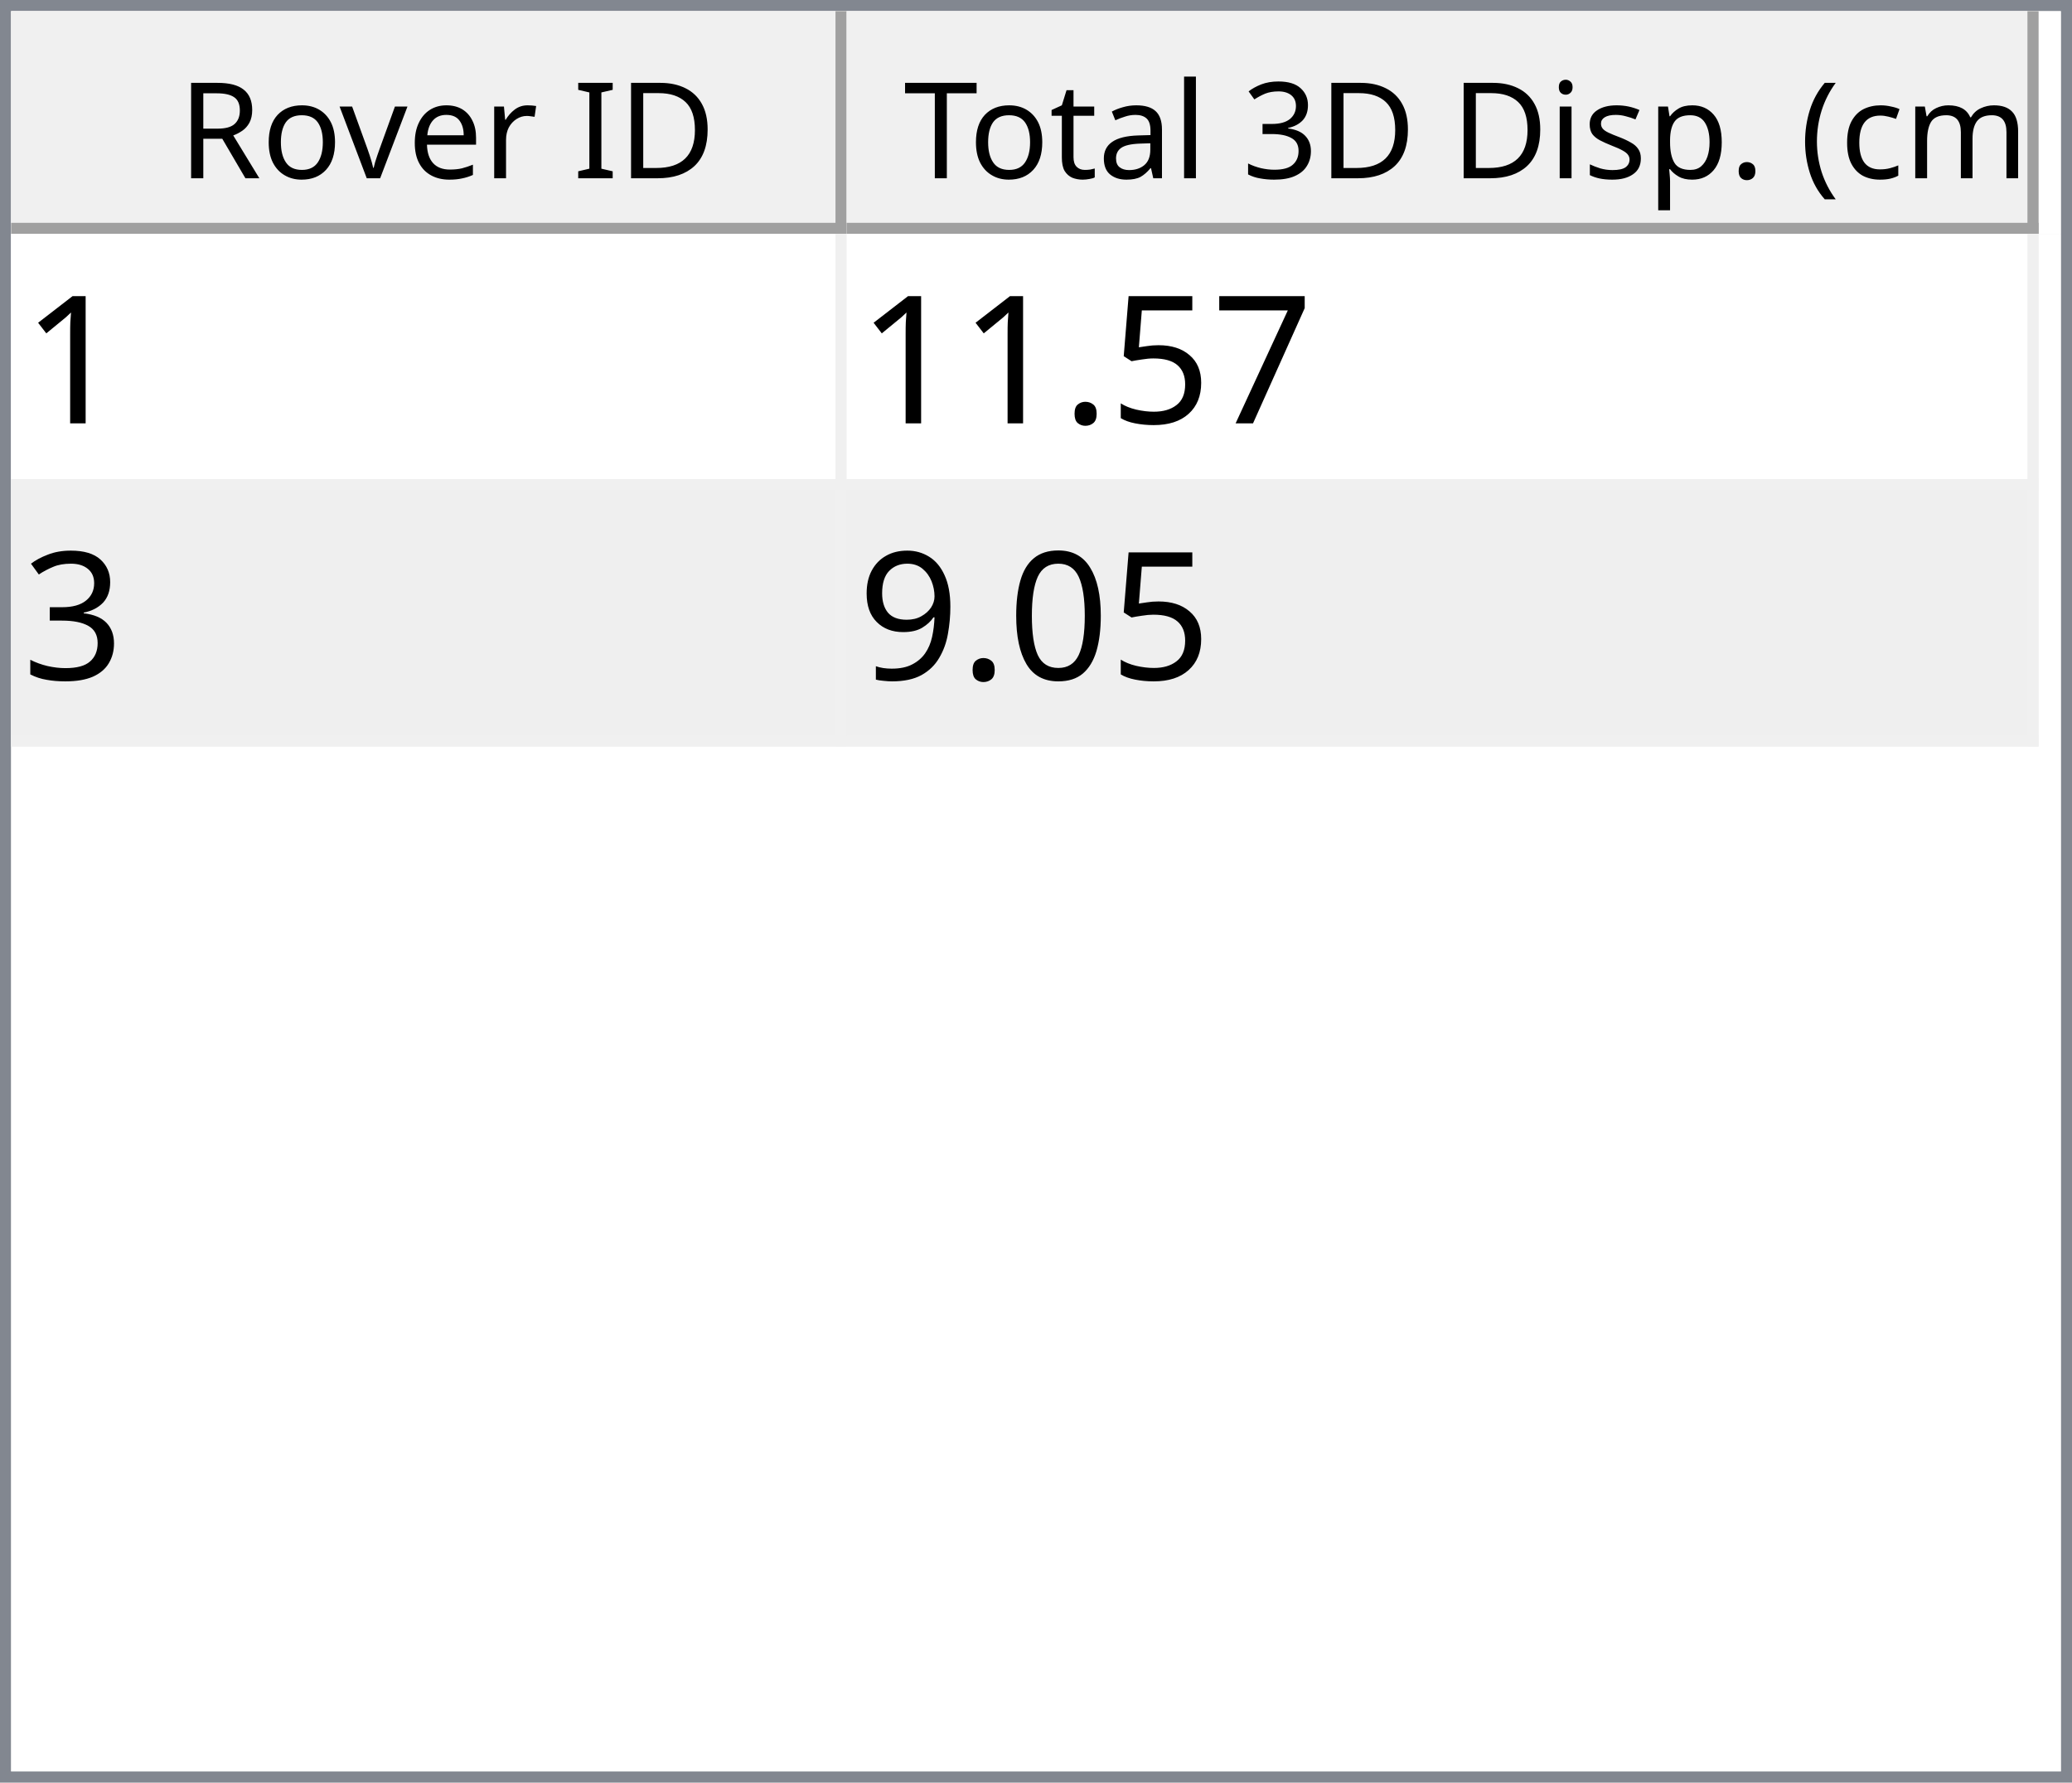
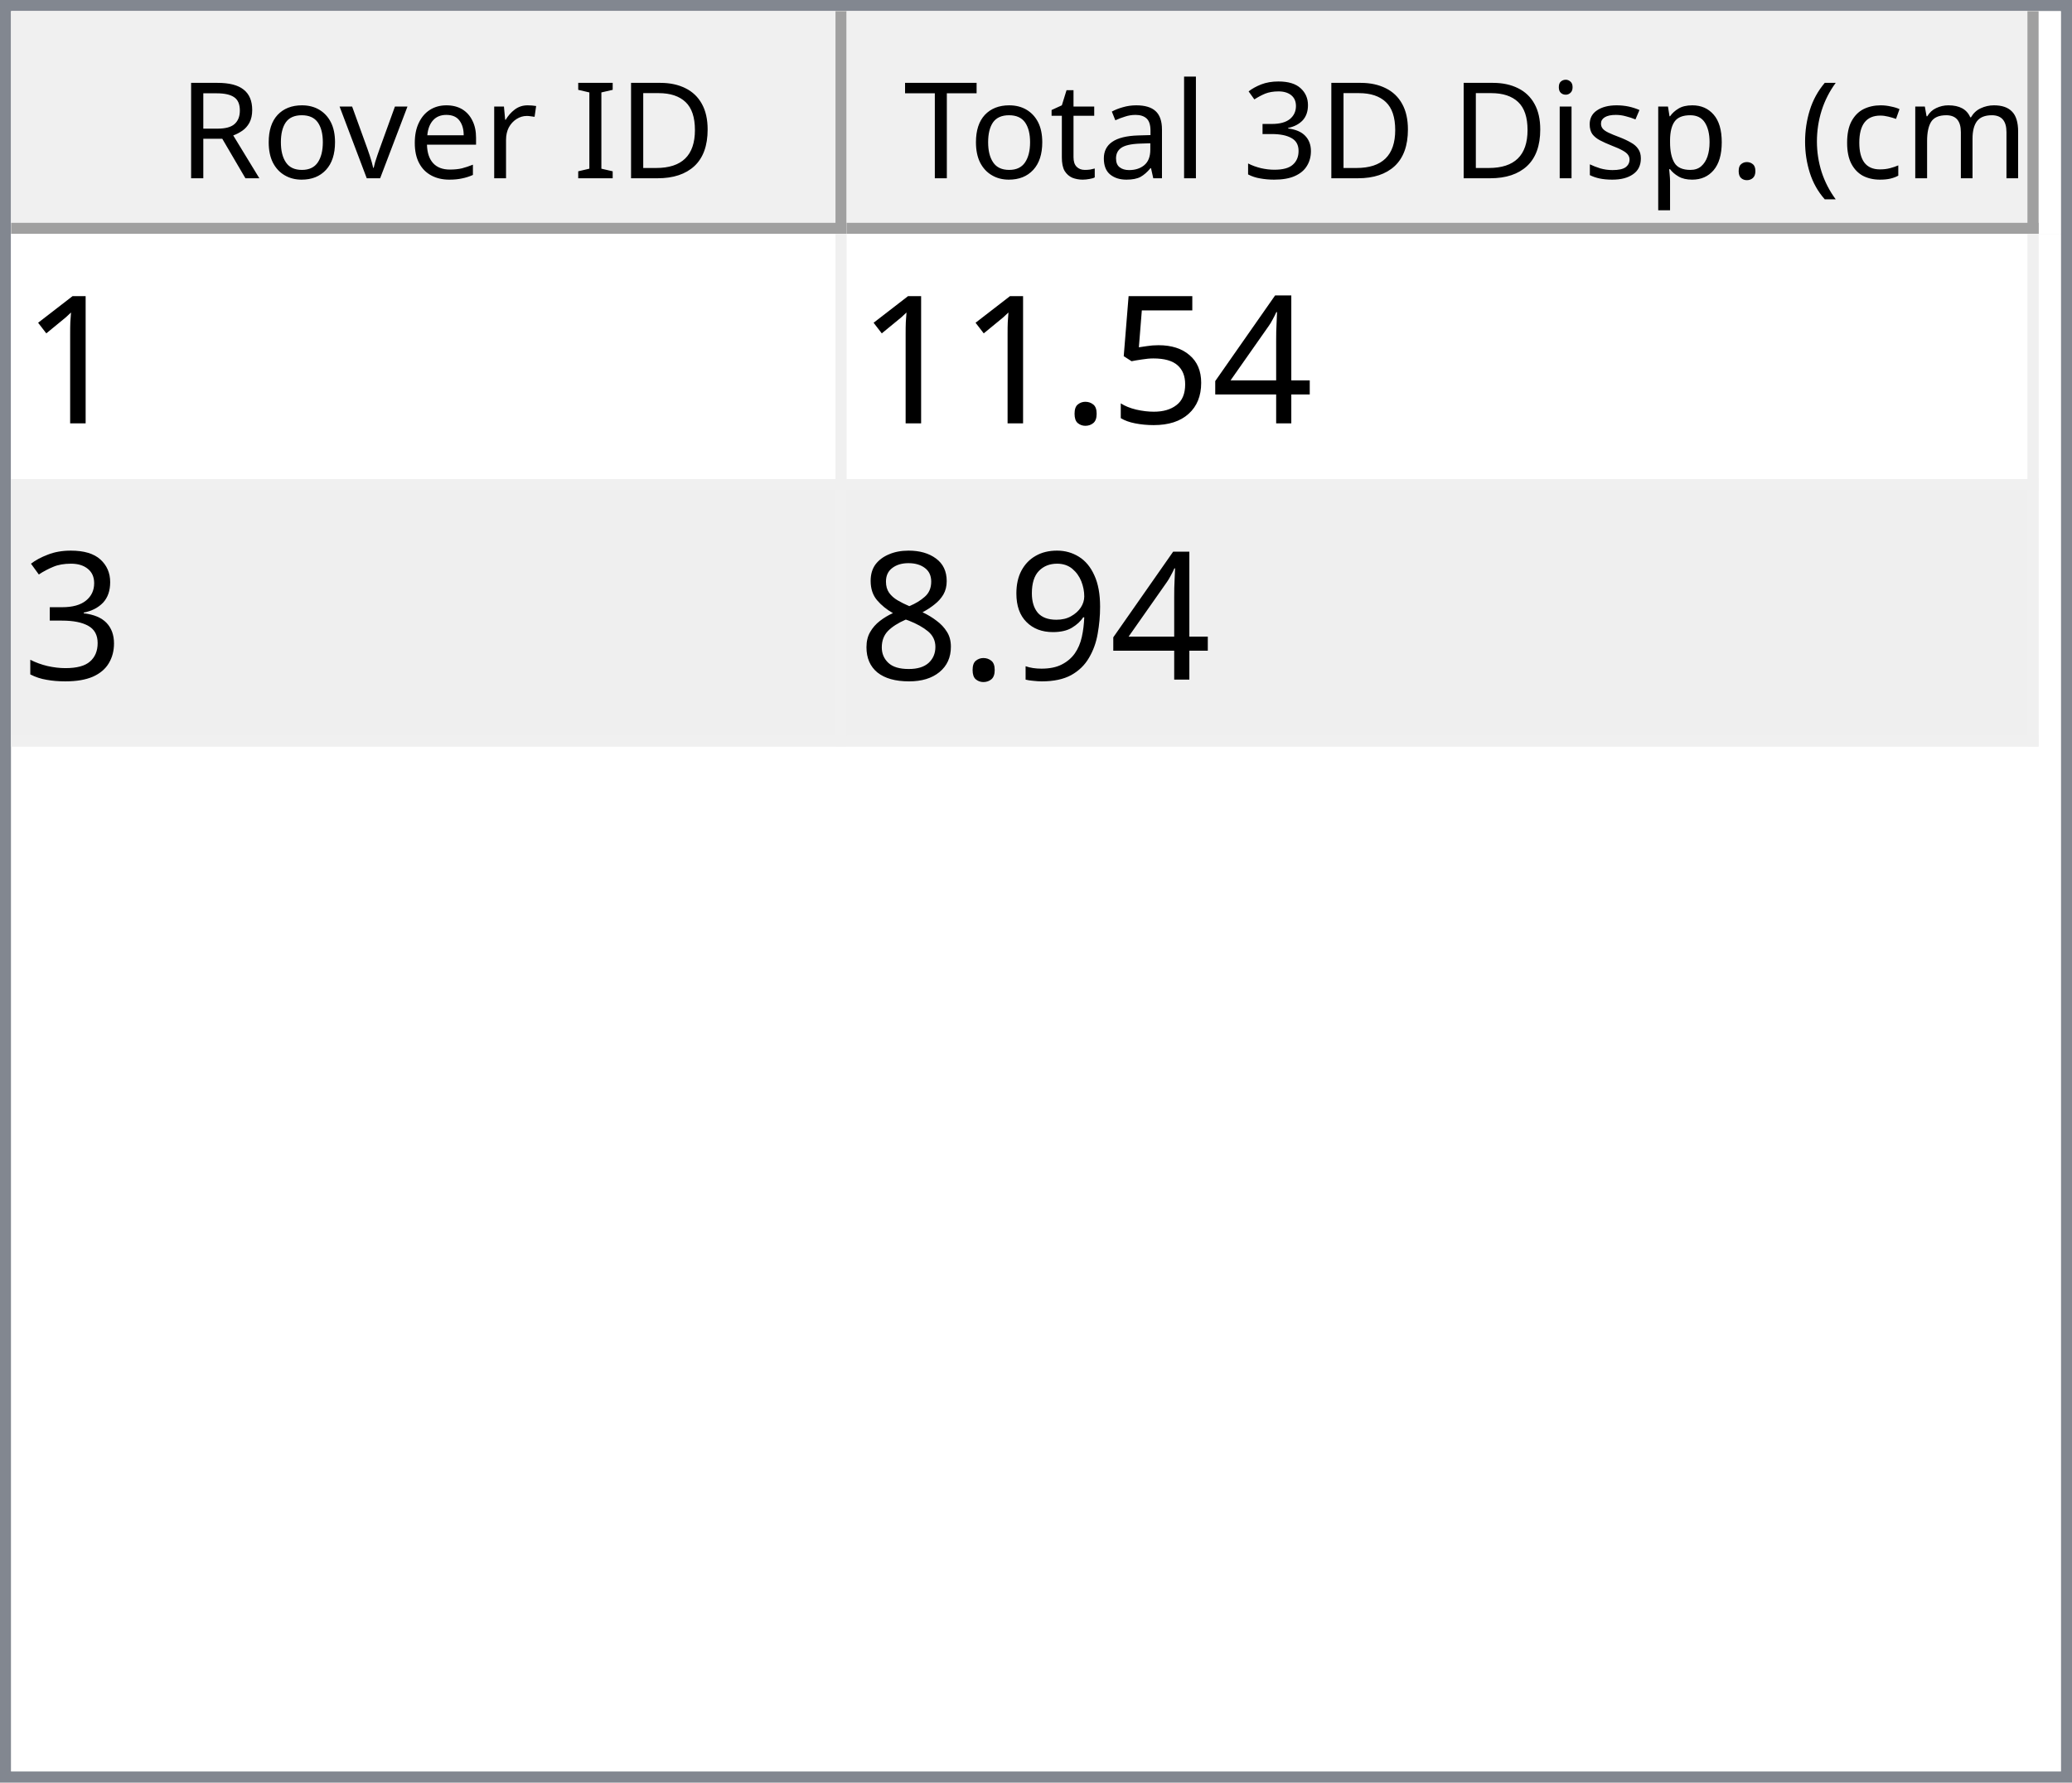
<svg xmlns="http://www.w3.org/2000/svg" style="fill-opacity:1; color-rendering:auto; color-interpolation:auto; text-rendering:auto; stroke:black; stroke-linecap:square; stroke-miterlimit:10; shape-rendering:auto; stroke-opacity:1; fill:black; stroke-dasharray:none; font-weight:normal; stroke-width:1; font-family:'Dialog'; font-style:normal; stroke-linejoin:miter; font-size:12px; stroke-dashoffset:0; image-rendering:auto;" width="186" height="160">
  <defs id="genericDefs" />
  <g>
    <defs id="defs1">
      <clipPath clipPathUnits="userSpaceOnUse" id="clipPath1">
        <path d="M0 0 L186 0 L186 160 L0 160 L0 0 Z" />
      </clipPath>
      <clipPath clipPathUnits="userSpaceOnUse" id="clipPath2">
        <path d="M0 0 L0 160 L186 160 L186 0 Z" />
      </clipPath>
      <clipPath clipPathUnits="userSpaceOnUse" id="clipPath3">
        <path d="M0 0 L0 20 L184 20 L184 0 Z" />
      </clipPath>
      <clipPath clipPathUnits="userSpaceOnUse" id="clipPath4">
        <path d="M0 0 L0 20 L75 20 L75 0 Z" />
      </clipPath>
      <clipPath clipPathUnits="userSpaceOnUse" id="clipPath5">
        <path d="M1 1 L1 19 L74 19 L74 1 Z" />
      </clipPath>
      <clipPath clipPathUnits="userSpaceOnUse" id="clipPath6">
        <path d="M0 0 L0 18 L73 18 L73 0 Z" />
      </clipPath>
      <clipPath clipPathUnits="userSpaceOnUse" id="clipPath7">
        <path d="M-0.5 -0.5 L-0.5 19.5 L74.5 19.5 L74.5 -0.5 Z" />
      </clipPath>
      <clipPath clipPathUnits="userSpaceOnUse" id="clipPath8">
        <path d="M0 0 L0 20 L107 20 L107 0 Z" />
      </clipPath>
      <clipPath clipPathUnits="userSpaceOnUse" id="clipPath9">
        <path d="M1 1 L1 19 L106 19 L106 1 Z" />
      </clipPath>
      <clipPath clipPathUnits="userSpaceOnUse" id="clipPath10">
        <path d="M0 0 L0 18 L105 18 L105 0 Z" />
      </clipPath>
      <clipPath clipPathUnits="userSpaceOnUse" id="clipPath11">
        <path d="M-0.5 -0.5 L-0.5 19.5 L106.5 19.5 L106.5 -0.5 Z" />
      </clipPath>
      <clipPath clipPathUnits="userSpaceOnUse" id="clipPath12">
        <path d="M0 0 L0 138 L184 138 L184 0 Z" />
      </clipPath>
      <clipPath clipPathUnits="userSpaceOnUse" id="clipPath13">
        <path d="M0 0 L0 46 L182 46 L182 0 Z" />
      </clipPath>
      <clipPath clipPathUnits="userSpaceOnUse" id="clipPath14">
        <path d="M-0.5 -0.5 L-0.5 45.5 L181.5 45.5 L181.5 -0.5 Z" />
      </clipPath>
      <clipPath clipPathUnits="userSpaceOnUse" id="clipPath15">
        <path d="M0 0 L0 22 L74 22 L74 0 Z" />
      </clipPath>
      <clipPath clipPathUnits="userSpaceOnUse" id="clipPath16">
        <path d="M0 0 L0 22 L106 22 L106 0 Z" />
      </clipPath>
      <font horiz-adv-x="64.551" id="font1">
        <font-face ascent="107.91" descent="25.098" units-per-em="100" style="font-style:normal; font-family:Segoe UI; font-weight:normal;" />
        <missing-glyph horiz-adv-x="64.551" d="M8.109 0 L8.109 68.266 L56.453 68.266 L56.453 0 L8.109 0 ZM15.328 7.234 L49.219 7.234 L49.219 61.031 L15.328 61.031 L15.328 7.234 Z" />
        <glyph unicode="D" horiz-adv-x="70.117" d="M9.188 0 L9.188 70.016 L28.516 70.016 Q65.531 70.016 65.531 35.891 Q65.531 19.672 55.25 9.836 Q44.969 0 27.734 0 L9.188 0 ZM17.391 62.594 L17.391 7.422 L27.828 7.422 Q41.609 7.422 49.273 14.797 Q56.938 22.172 56.938 35.688 Q56.938 62.594 28.328 62.594 L17.391 62.594 Z" />
        <glyph unicode="I" horiz-adv-x="26.611" d="M17.391 0 L9.188 0 L9.188 70.016 L17.391 70.016 L17.391 0 Z" />
        <glyph unicode=" " horiz-adv-x="27.393" d="" />
        <glyph unicode="r" horiz-adv-x="34.766" d="M34.188 41.891 Q32.078 43.5 28.125 43.5 Q23 43.5 19.555 38.672 Q16.109 33.844 16.109 25.484 L16.109 0 L8.109 0 L8.109 50 L16.109 50 L16.109 39.703 L16.312 39.703 Q18.016 44.969 21.531 47.922 Q25.047 50.875 29.391 50.875 Q32.516 50.875 34.188 50.203 L34.188 41.891 Z" />
        <glyph unicode="e" horiz-adv-x="52.295" d="M48.297 23 L12.984 23 Q13.188 14.656 17.484 10.109 Q21.781 5.562 29.297 5.562 Q37.75 5.562 44.828 11.141 L44.828 3.609 Q38.234 -1.172 27.391 -1.172 Q16.797 -1.172 10.742 5.641 Q4.688 12.453 4.688 24.812 Q4.688 36.469 11.305 43.82 Q17.922 51.172 27.734 51.172 Q37.547 51.172 42.922 44.828 Q48.297 38.484 48.297 27.203 L48.297 23 ZM40.094 29.781 Q40.047 36.719 36.75 40.578 Q33.453 44.438 27.594 44.438 Q21.922 44.438 17.969 40.383 Q14.016 36.328 13.094 29.781 L40.094 29.781 Z" />
        <glyph unicode="v" horiz-adv-x="47.9" d="M47.406 50 L27.484 0 L19.625 0 L0.688 50 L9.469 50 L22.172 13.672 Q23.578 9.672 23.922 6.688 L24.125 6.688 Q24.609 10.453 25.688 13.484 L38.969 50 L47.406 50 Z" />
        <glyph unicode="o" horiz-adv-x="58.594" d="M29 -1.172 Q17.922 -1.172 11.305 5.836 Q4.688 12.844 4.688 24.422 Q4.688 37.016 11.57 44.094 Q18.453 51.172 30.172 51.172 Q41.359 51.172 47.633 44.289 Q53.906 37.406 53.906 25.203 Q53.906 13.234 47.141 6.031 Q40.375 -1.172 29 -1.172 ZM29.594 44.438 Q21.875 44.438 17.383 39.188 Q12.891 33.938 12.891 24.703 Q12.891 15.828 17.43 10.695 Q21.969 5.562 29.594 5.562 Q37.359 5.562 41.531 10.594 Q45.703 15.625 45.703 24.906 Q45.703 34.281 41.531 39.359 Q37.359 44.438 29.594 44.438 Z" />
        <glyph unicode="R" horiz-adv-x="59.814" d="M59.375 0 L49.609 0 L37.891 19.625 Q36.281 22.359 34.766 24.289 Q33.25 26.219 31.664 27.438 Q30.078 28.656 28.25 29.219 Q26.422 29.781 24.125 29.781 L17.391 29.781 L17.391 0 L9.188 0 L9.188 70.016 L30.078 70.016 Q34.672 70.016 38.555 68.867 Q42.438 67.719 45.289 65.375 Q48.141 63.031 49.758 59.547 Q51.375 56.062 51.375 51.375 Q51.375 47.703 50.273 44.656 Q49.172 41.609 47.148 39.211 Q45.125 36.812 42.266 35.133 Q39.406 33.453 35.844 32.516 L35.844 32.328 Q37.594 31.547 38.891 30.547 Q40.188 29.547 41.359 28.18 Q42.531 26.812 43.68 25.078 Q44.828 23.344 46.234 21.047 L59.375 0 ZM17.391 62.594 L17.391 37.203 L28.516 37.203 Q31.594 37.203 34.203 38.133 Q36.812 39.062 38.719 40.797 Q40.625 42.531 41.703 45.047 Q42.781 47.562 42.781 50.688 Q42.781 56.297 39.141 59.445 Q35.5 62.594 28.609 62.594 L17.391 62.594 Z" />
        <glyph unicode=")" horiz-adv-x="30.176" d="M8.297 -15.922 L1.172 -15.922 Q16.406 2.344 16.406 26.812 Q16.406 51.469 1.078 70.016 L8.297 70.016 Q23.531 52.156 23.531 26.703 Q23.531 1.375 8.297 -15.922 Z" />
        <glyph unicode="m" horiz-adv-x="86.133" d="M79.109 0 L71.094 0 L71.094 28.719 Q71.094 37.016 68.531 40.727 Q65.969 44.438 59.906 44.438 Q54.781 44.438 51.195 39.75 Q47.609 35.062 47.609 28.516 L47.609 0 L39.594 0 L39.594 29.688 Q39.594 44.438 28.219 44.438 Q22.953 44.438 19.531 40.016 Q16.109 35.594 16.109 28.516 L16.109 0 L8.109 0 L8.109 50 L16.109 50 L16.109 42.094 L16.312 42.094 Q21.625 51.172 31.844 51.172 Q36.969 51.172 40.773 48.312 Q44.578 45.453 46 40.828 Q51.562 51.172 62.594 51.172 Q79.109 51.172 79.109 30.812 L79.109 0 Z" />
        <glyph unicode="c" horiz-adv-x="46.191" d="M42.188 2.297 Q36.422 -1.172 28.516 -1.172 Q17.828 -1.172 11.258 5.789 Q4.688 12.75 4.688 23.828 Q4.688 36.188 11.766 43.68 Q18.844 51.172 30.672 51.172 Q37.25 51.172 42.281 48.734 L42.281 40.531 Q36.719 44.438 30.375 44.438 Q22.703 44.438 17.797 38.945 Q12.891 33.453 12.891 24.516 Q12.891 15.719 17.508 10.641 Q22.125 5.562 29.891 5.562 Q36.422 5.562 42.188 9.906 L42.188 2.297 Z" />
        <glyph unicode="(" horiz-adv-x="30.176" d="M29.109 -15.922 L21.969 -15.922 Q6.844 1.375 6.844 26.703 Q6.844 52.156 21.969 70.016 L29.203 70.016 Q13.875 51.469 13.875 26.812 Q13.875 2.344 29.109 -15.922 Z" />
        <glyph unicode="." horiz-adv-x="21.68" d="M10.891 -1.078 Q8.641 -1.078 7.055 0.539 Q5.469 2.156 5.469 4.391 Q5.469 6.641 7.055 8.273 Q8.641 9.906 10.891 9.906 Q13.188 9.906 14.797 8.273 Q16.406 6.641 16.406 4.391 Q16.406 2.156 14.797 0.539 Q13.188 -1.078 10.891 -1.078 Z" />
        <glyph unicode="p" horiz-adv-x="58.789" d="M16.312 7.234 L16.109 7.234 L16.109 -23 L8.109 -23 L8.109 50 L16.109 50 L16.109 41.219 L16.312 41.219 Q22.219 51.172 33.594 51.172 Q43.266 51.172 48.688 44.461 Q54.109 37.75 54.109 26.469 Q54.109 13.922 48 6.375 Q41.891 -1.172 31.297 -1.172 Q21.578 -1.172 16.312 7.234 ZM16.109 27.391 L16.109 20.406 Q16.109 14.203 20.141 9.883 Q24.172 5.562 30.375 5.562 Q37.641 5.562 41.773 11.133 Q45.906 16.703 45.906 26.609 Q45.906 34.969 42.047 39.703 Q38.188 44.438 31.594 44.438 Q24.609 44.438 20.359 39.578 Q16.109 34.719 16.109 27.391 Z" />
        <glyph unicode="s" horiz-adv-x="42.432" d="M5.078 1.812 L5.078 10.406 Q11.625 5.562 19.484 5.562 Q30.031 5.562 30.031 12.594 Q30.031 14.594 29.125 15.992 Q28.219 17.391 26.68 18.461 Q25.141 19.531 23.07 20.383 Q21 21.234 18.609 22.172 Q15.281 23.484 12.766 24.828 Q10.25 26.172 8.57 27.859 Q6.891 29.547 6.031 31.695 Q5.172 33.844 5.172 36.719 Q5.172 40.234 6.789 42.945 Q8.406 45.656 11.086 47.484 Q13.766 49.312 17.211 50.242 Q20.656 51.172 24.312 51.172 Q30.812 51.172 35.938 48.922 L35.938 40.828 Q30.422 44.438 23.25 44.438 Q21 44.438 19.195 43.922 Q17.391 43.406 16.094 42.477 Q14.797 41.547 14.086 40.258 Q13.375 38.969 13.375 37.406 Q13.375 35.453 14.086 34.133 Q14.797 32.812 16.164 31.789 Q17.531 30.766 19.484 29.938 Q21.438 29.109 23.922 28.125 Q27.25 26.859 29.883 25.516 Q32.516 24.172 34.375 22.484 Q36.234 20.797 37.234 18.602 Q38.234 16.406 38.234 13.375 Q38.234 9.672 36.602 6.938 Q34.969 4.203 32.234 2.398 Q29.5 0.594 25.93 -0.289 Q22.359 -1.172 18.453 -1.172 Q10.75 -1.172 5.078 1.812 Z" />
        <glyph unicode="i" horiz-adv-x="24.219" d="M12.203 62.703 Q10.062 62.703 8.547 64.164 Q7.031 65.625 7.031 67.875 Q7.031 70.125 8.547 71.609 Q10.062 73.094 12.203 73.094 Q14.406 73.094 15.945 71.609 Q17.484 70.125 17.484 67.875 Q17.484 65.719 15.945 64.211 Q14.406 62.703 12.203 62.703 ZM16.109 0 L8.109 0 L8.109 50 L16.109 50 L16.109 0 Z" />
        <glyph unicode="3" horiz-adv-x="53.906" d="M46.531 19.828 Q46.531 15.094 44.75 11.211 Q42.969 7.328 39.719 4.57 Q36.469 1.812 31.93 0.297 Q27.391 -1.219 21.922 -1.219 Q11.922 -1.219 6 2.594 L6 11.188 Q13.094 5.609 22.219 5.609 Q25.875 5.609 28.828 6.539 Q31.781 7.469 33.906 9.227 Q36.031 10.984 37.18 13.477 Q38.328 15.969 38.328 19.094 Q38.328 32.812 18.797 32.812 L12.984 32.812 L12.984 39.594 L18.5 39.594 Q35.797 39.594 35.797 52.484 Q35.797 64.406 22.609 64.406 Q15.188 64.406 8.688 59.422 L8.688 67.188 Q15.375 71.188 24.609 71.188 Q29 71.188 32.57 69.969 Q36.141 68.75 38.68 66.555 Q41.219 64.359 42.609 61.281 Q44 58.203 44 54.5 Q44 40.672 30.031 36.719 L30.031 36.531 Q33.594 36.141 36.625 34.797 Q39.656 33.453 41.852 31.305 Q44.047 29.156 45.289 26.25 Q46.531 23.344 46.531 19.828 Z" />
        <glyph unicode="l" horiz-adv-x="24.219" d="M16.109 0 L8.109 0 L8.109 74.031 L16.109 74.031 L16.109 0 Z" />
        <glyph unicode="a" horiz-adv-x="50.879" d="M43.891 0 L35.891 0 L35.891 7.812 L35.688 7.812 Q30.469 -1.172 20.312 -1.172 Q12.844 -1.172 8.617 2.781 Q4.391 6.734 4.391 13.281 Q4.391 27.297 20.906 29.594 L35.891 31.688 Q35.891 44.438 25.594 44.438 Q16.547 44.438 9.281 38.281 L9.281 46.484 Q16.656 51.172 26.266 51.172 Q43.891 51.172 43.891 32.516 L43.891 0 ZM35.891 25.297 L23.828 23.641 Q18.266 22.859 15.43 20.875 Q12.594 18.891 12.594 13.875 Q12.594 10.203 15.211 7.883 Q17.828 5.562 22.172 5.562 Q28.125 5.562 32.008 9.742 Q35.891 13.922 35.891 20.312 L35.891 25.297 Z" />
        <glyph unicode="t" horiz-adv-x="33.887" d="M31.297 0.484 Q28.469 -1.078 23.828 -1.078 Q10.688 -1.078 10.688 13.578 L10.688 43.172 L2.094 43.172 L2.094 50 L10.688 50 L10.688 62.203 L18.703 64.797 L18.703 50 L31.297 50 L31.297 43.172 L18.703 43.172 L18.703 14.984 Q18.703 9.969 20.414 7.82 Q22.125 5.672 26.078 5.672 Q29.109 5.672 31.297 7.328 L31.297 0.484 Z" />
        <glyph unicode="T" horiz-adv-x="52.393" d="M50.594 62.594 L30.375 62.594 L30.375 0 L22.172 0 L22.172 62.594 L2 62.594 L2 70.016 L50.594 70.016 L50.594 62.594 Z" />
      </font>
      <font horiz-adv-x="75.0" id="font2">
        <font-face ascent="100.537" descent="21.973" units-per-em="100" style="font-style:normal; font-family:sans-serif; font-weight:normal;" />
        <missing-glyph horiz-adv-x="75.0" d="M12.5 0 L12.5 62.5 L62.5 62.5 L62.5 0 L12.5 0 ZM14.062 1.562 L60.938 1.562 L60.938 60.938 L14.062 60.938 L14.062 1.562 Z" />
        <glyph unicode="1" horiz-adv-x="55.615" d="M37.25 0 L28.469 0 L28.469 56 Q25.297 52.984 20.141 49.953 Q14.984 46.922 10.891 45.406 L10.891 53.906 Q18.266 57.375 23.781 62.305 Q29.297 67.234 31.594 71.875 L37.25 71.875 L37.25 0 Z" />
-         <glyph unicode="7" horiz-adv-x="55.615" d="M4.734 62.203 L4.734 70.656 L51.078 70.656 L51.078 63.812 Q44.234 56.547 37.523 44.484 Q30.812 32.422 27.156 19.672 Q24.516 10.688 23.781 0 L14.75 0 Q14.891 8.453 18.062 20.414 Q21.234 32.375 27.172 43.484 Q33.109 54.594 39.797 62.203 L4.734 62.203 Z" />
+         <glyph unicode="4" horiz-adv-x="55.615" d="M32.328 0 L32.328 17.141 L1.266 17.141 L1.266 25.203 L33.938 71.578 L41.109 71.578 L41.109 25.203 L50.781 25.203 L50.781 17.141 L41.109 17.141 L41.109 0 L32.328 0 ZM32.328 25.203 L32.328 57.469 L9.906 25.203 L32.328 25.203 Z" />
        <glyph unicode="5" horiz-adv-x="55.615" d="M4.156 18.75 L13.375 19.531 Q14.406 12.797 18.141 9.398 Q21.875 6 27.156 6 Q33.5 6 37.891 10.789 Q42.281 15.578 42.281 23.484 Q42.281 31 38.062 35.352 Q33.844 39.703 27 39.703 Q22.75 39.703 19.336 37.773 Q15.922 35.844 13.969 32.766 L5.719 33.844 L12.641 70.609 L48.25 70.609 L48.25 62.203 L19.672 62.203 L15.828 42.969 Q22.266 47.469 29.344 47.469 Q38.719 47.469 45.164 40.969 Q51.609 34.469 51.609 24.266 Q51.609 14.547 45.953 7.469 Q39.062 -1.219 27.156 -1.219 Q17.391 -1.219 11.211 4.25 Q5.031 9.719 4.156 18.75 Z" />
        <glyph unicode="." horiz-adv-x="27.783" d="M9.078 0 L9.078 10.016 L19.094 10.016 L19.094 0 L9.078 0 Z" />
        <glyph unicode="3" horiz-adv-x="55.615" d="M4.203 18.891 L12.984 20.062 Q14.5 12.594 18.141 9.297 Q21.781 6 27 6 Q33.203 6 37.477 10.297 Q41.75 14.594 41.75 20.953 Q41.75 27 37.797 30.93 Q33.844 34.859 27.734 34.859 Q25.25 34.859 21.531 33.891 L22.516 41.609 Q23.391 41.5 23.922 41.5 Q29.547 41.5 34.039 44.43 Q38.531 47.359 38.531 53.469 Q38.531 58.297 35.258 61.477 Q31.984 64.656 26.812 64.656 Q21.688 64.656 18.266 61.43 Q14.844 58.203 13.875 51.766 L5.078 53.328 Q6.688 62.156 12.398 67.016 Q18.109 71.875 26.609 71.875 Q32.469 71.875 37.398 69.359 Q42.328 66.844 44.945 62.5 Q47.562 58.156 47.562 53.266 Q47.562 48.641 45.07 44.828 Q42.578 41.016 37.703 38.766 Q44.047 37.312 47.562 32.695 Q51.078 28.078 51.078 21.141 Q51.078 11.766 44.242 5.25 Q37.406 -1.266 26.953 -1.266 Q17.531 -1.266 11.305 4.352 Q5.078 9.969 4.203 18.891 Z" />
-         <glyph unicode="0" horiz-adv-x="55.615" d="M4.156 35.297 Q4.156 48 6.766 55.742 Q9.375 63.484 14.523 67.68 Q19.672 71.875 27.484 71.875 Q33.25 71.875 37.594 69.555 Q41.938 67.234 44.773 62.867 Q47.609 58.5 49.219 52.227 Q50.828 45.953 50.828 35.297 Q50.828 22.703 48.242 14.969 Q45.656 7.234 40.508 3.008 Q35.359 -1.219 27.484 -1.219 Q17.141 -1.219 11.234 6.203 Q4.156 15.141 4.156 35.297 ZM13.188 35.297 Q13.188 17.672 17.312 11.836 Q21.438 6 27.484 6 Q33.547 6 37.672 11.859 Q41.797 17.719 41.797 35.297 Q41.797 52.984 37.672 58.789 Q33.547 64.594 27.391 64.594 Q21.344 64.594 17.719 59.469 Q13.188 52.938 13.188 35.297 Z" />
        <glyph unicode="9" horiz-adv-x="55.615" d="M5.469 16.547 L13.922 17.328 Q14.984 11.375 18.016 8.688 Q21.047 6 25.781 6 Q29.828 6 32.883 7.859 Q35.938 9.719 37.891 12.82 Q39.844 15.922 41.164 21.195 Q42.484 26.469 42.484 31.938 Q42.484 32.516 42.438 33.688 Q39.797 29.5 35.234 26.883 Q30.672 24.266 25.344 24.266 Q16.453 24.266 10.305 30.711 Q4.156 37.156 4.156 47.703 Q4.156 58.594 10.578 65.234 Q17 71.875 26.656 71.875 Q33.641 71.875 39.43 68.117 Q45.219 64.359 48.219 57.398 Q51.219 50.438 51.219 37.25 Q51.219 23.531 48.242 15.406 Q45.266 7.281 39.383 3.031 Q33.5 -1.219 25.594 -1.219 Q17.188 -1.219 11.867 3.445 Q6.547 8.109 5.469 16.547 ZM41.453 48.141 Q41.453 55.719 37.43 60.156 Q33.406 64.594 27.734 64.594 Q21.875 64.594 17.531 59.812 Q13.188 55.031 13.188 47.406 Q13.188 40.578 17.312 36.305 Q21.438 32.031 27.484 32.031 Q33.594 32.031 37.523 36.305 Q41.453 40.578 41.453 48.141 Z" />
+         <glyph unicode="8" horiz-adv-x="55.615" d="M17.672 38.812 Q12.203 40.828 9.57 44.539 Q6.938 48.25 6.938 53.422 Q6.938 61.234 12.555 66.555 Q18.172 71.875 27.484 71.875 Q36.859 71.875 42.578 66.43 Q48.297 60.984 48.297 53.172 Q48.297 48.188 45.68 44.508 Q43.062 40.828 37.75 38.812 Q44.344 36.672 47.781 31.883 Q51.219 27.094 51.219 20.453 Q51.219 11.281 44.727 5.031 Q38.234 -1.219 27.641 -1.219 Q17.047 -1.219 10.547 5.055 Q4.047 11.328 4.047 20.703 Q4.047 27.688 7.594 32.398 Q11.141 37.109 17.672 38.812 ZM15.922 53.719 Q15.922 48.641 19.195 45.414 Q22.469 42.188 27.688 42.188 Q32.766 42.188 36.016 45.383 Q39.266 48.578 39.266 53.219 Q39.266 58.062 35.914 61.359 Q32.562 64.656 27.594 64.656 Q22.562 64.656 19.242 61.43 Q15.922 58.203 15.922 53.719 ZM13.094 20.656 Q13.094 16.891 14.875 13.375 Q16.656 9.859 20.172 7.93 Q23.688 6 27.734 6 Q34.031 6 38.133 10.055 Q42.234 14.109 42.234 20.359 Q42.234 26.703 38.016 30.859 Q33.797 35.016 27.438 35.016 Q21.234 35.016 17.164 30.914 Q13.094 26.812 13.094 20.656 Z" />
      </font>
    </defs>
    <g style="fill:white; stroke:white;">
      <rect x="0" y="0" width="186" style="clip-path:url(#clipPath1); stroke:none;" height="160" />
    </g>
    <g style="fill:white; text-rendering:optimizeSpeed; color-rendering:optimizeSpeed; image-rendering:optimizeSpeed; shape-rendering:crispEdges; stroke:white; color-interpolation:sRGB;">
      <rect x="0" width="186" height="160" y="0" style="stroke:none;" />
      <path style="stroke:none;" d="M0 160 L186 160 L186 0 L0 0 Z" />
    </g>
    <g style="fill:rgb(240,240,240); font-family:'Segoe UI'; stroke:rgb(240,240,240);">
      <rect x="0" y="0" width="186" style="clip-path:url(#clipPath2); stroke:none;" height="160" />
    </g>
    <g style="fill:rgb(130,135,144); font-family:'Segoe UI'; stroke:rgb(130,135,144);">
      <path d="M0 0 L186 0 L186 160 L0 160 L0 0 ZM1 1 L185 1 L185 159 L1 159 L1 1 Z" style="fill-rule:evenodd; clip-path:url(#clipPath2); stroke:none;" />
    </g>
    <g style="fill:white; font-family:'Segoe UI'; stroke:white;" transform="translate(1,1)">
      <rect x="0" y="0" width="184" style="clip-path:url(#clipPath3); stroke:none;" height="20" />
    </g>
    <g style="fill:rgb(240,240,240); font-family:'Segoe UI'; stroke:rgb(240,240,240);" transform="translate(1,1)">
      <rect x="0" y="0" width="75" style="clip-path:url(#clipPath4); stroke:none;" height="20" />
    </g>
    <g style="font-family:'Segoe UI';" transform="translate(2,2)">
      <text x="14" xml:space="preserve" y="14" style="clip-path:url(#clipPath6); stroke:none;">Rover ID</text>
    </g>
    <g style="fill:rgb(160,160,160); font-family:'Segoe UI'; stroke:rgb(160,160,160); stroke-linejoin:bevel;" transform="translate(1.5,1.5)">
      <line x1="74" x2="74" y1="0" style="fill:none; clip-path:url(#clipPath7);" y2="19" />
    </g>
    <g style="fill:rgb(160,160,160); font-family:'Segoe UI'; stroke:rgb(160,160,160); stroke-linejoin:bevel;" transform="matrix(1,0,0,1,1,1) translate(0.5,0.5)">
      <line x1="0" x2="74" y1="19" style="fill:none; clip-path:url(#clipPath7);" y2="19" />
    </g>
    <g style="fill:rgb(240,240,240); font-family:'Segoe UI'; stroke:rgb(240,240,240);" transform="translate(76,1)">
      <rect x="0" y="0" width="107" style="clip-path:url(#clipPath8); stroke:none;" height="20" />
    </g>
    <g style="font-family:'Segoe UI';" transform="translate(77,2)">
      <text x="1" xml:space="preserve" y="14" style="clip-path:url(#clipPath10); stroke:none;"> Total 3D Disp. (cm)</text>
    </g>
    <g style="fill:rgb(160,160,160); font-family:'Segoe UI'; stroke:rgb(160,160,160); stroke-linejoin:bevel;" transform="translate(76.5,1.5)">
      <line x1="106" x2="106" y1="0" style="fill:none; clip-path:url(#clipPath11);" y2="19" />
    </g>
    <g style="fill:rgb(160,160,160); font-family:'Segoe UI'; stroke:rgb(160,160,160); stroke-linejoin:bevel;" transform="matrix(1,0,0,1,76,1) translate(0.5,0.5)">
      <line x1="0" x2="106" y1="19" style="fill:none; clip-path:url(#clipPath11);" y2="19" />
    </g>
    <g style="fill:white; font-family:'Segoe UI'; stroke:white;" transform="translate(1,21)">
      <rect x="0" y="0" width="184" style="clip-path:url(#clipPath12); stroke:none;" height="138" />
    </g>
    <g style="fill:rgb(240,240,240); font-size:16px; font-family:sans-serif; stroke:rgb(240,240,240);" transform="translate(1,21)">
      <rect x="0" y="0" width="182" style="clip-path:url(#clipPath13); stroke:none;" height="46" />
      <line transform="translate(0.5,0.5)" x1="0" x2="181" y1="22" style="clip-path:url(#clipPath14); fill:none; stroke-linejoin:bevel;" y2="22" />
    </g>
    <g transform="matrix(1,0,0,1,1,21) translate(0.5,0.5)" style="fill:rgb(240,240,240); font-size:16px; font-family:sans-serif; stroke:rgb(240,240,240); stroke-linejoin:bevel;">
      <line x1="0" x2="181" y1="45" style="fill:none; clip-path:url(#clipPath14);" y2="45" />
    </g>
    <g transform="matrix(1,0,0,1,1,21) translate(0.5,0.5)" style="fill:rgb(240,240,240); font-size:16px; font-family:sans-serif; stroke:rgb(240,240,240); stroke-linejoin:bevel;">
      <line x1="74" x2="74" y1="0" style="fill:none; clip-path:url(#clipPath14);" y2="45" />
    </g>
    <g transform="matrix(1,0,0,1,1,21) translate(0.5,0.5)" style="fill:rgb(240,240,240); font-size:16px; font-family:sans-serif; stroke:rgb(240,240,240); stroke-linejoin:bevel;">
      <line x1="181" x2="181" y1="0" style="fill:none; clip-path:url(#clipPath14);" y2="45" />
    </g>
    <g style="fill:white; font-size:16px; font-family:sans-serif; stroke:white;" transform="matrix(1,0,0,1,1,21)">
      <rect x="0" y="0" width="74" style="clip-path:url(#clipPath15); stroke:none;" height="22" />
      <text x="1" y="17" style="fill:black; clip-path:url(#clipPath15); stroke:none;" xml:space="preserve">1</text>
    </g>
    <g style="fill:white; font-size:16px; font-family:sans-serif; stroke:white;" transform="matrix(1,0,0,1,1,21) translate(75,0)">
      <rect x="0" y="0" width="106" style="clip-path:url(#clipPath16); stroke:none;" height="22" />
-       <text x="1" y="17" style="fill:black; clip-path:url(#clipPath16); stroke:none;" xml:space="preserve">11.57</text>
+       <text x="1" y="17" style="fill:black; clip-path:url(#clipPath16); stroke:none;" xml:space="preserve">11.54</text>
    </g>
    <g style="fill:rgb(239,239,239); font-size:16px; font-family:sans-serif; stroke:rgb(239,239,239);" transform="matrix(1,0,0,1,1,21) translate(0,23)">
      <rect x="0" y="0" width="74" style="clip-path:url(#clipPath15); stroke:none;" height="22" />
      <text x="1" y="17" style="fill:black; clip-path:url(#clipPath15); stroke:none;" xml:space="preserve">3</text>
    </g>
    <g style="fill:rgb(239,239,239); font-size:16px; font-family:sans-serif; stroke:rgb(239,239,239);" transform="matrix(1,0,0,1,1,21) translate(75,23)">
      <rect x="0" y="0" width="106" style="clip-path:url(#clipPath16); stroke:none;" height="22" />
-       <text x="1" y="17" style="fill:black; clip-path:url(#clipPath16); stroke:none;" xml:space="preserve">9.05</text>
+       <text x="1" y="17" style="fill:black; clip-path:url(#clipPath16); stroke:none;" xml:space="preserve">8.94</text>
    </g>
  </g>
</svg>
